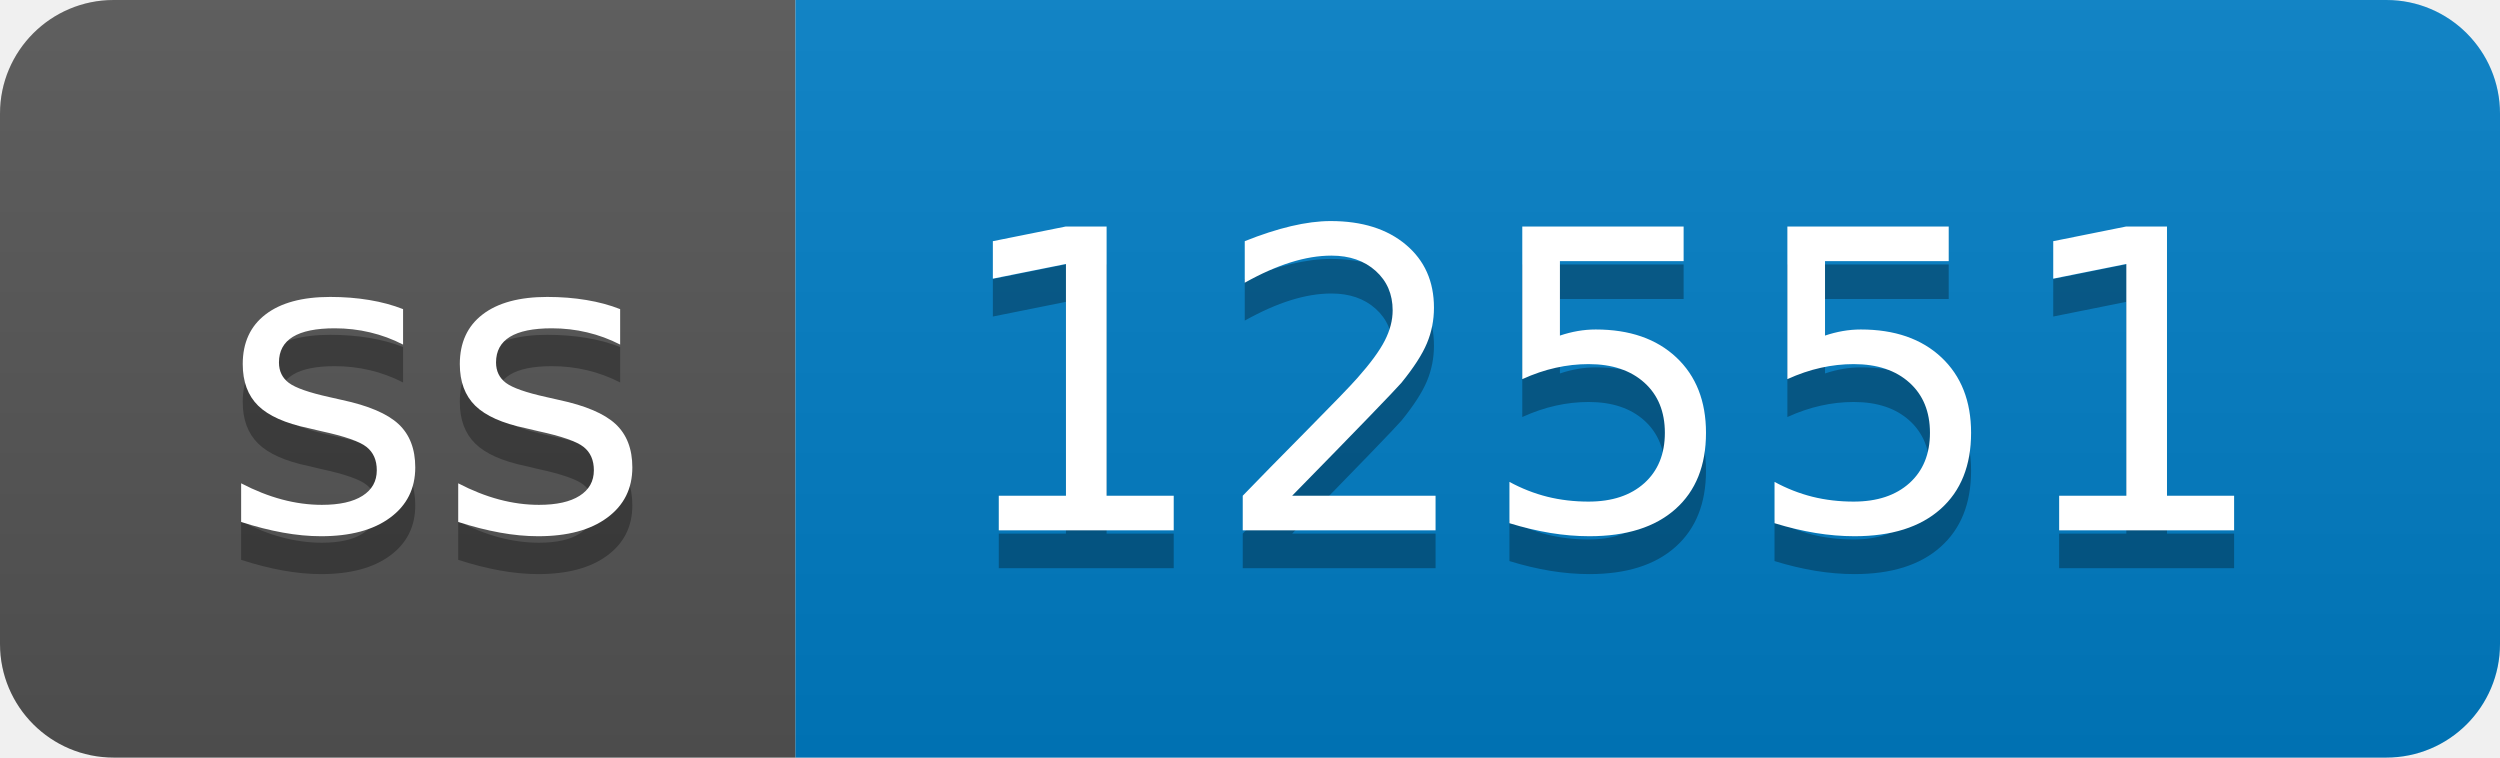
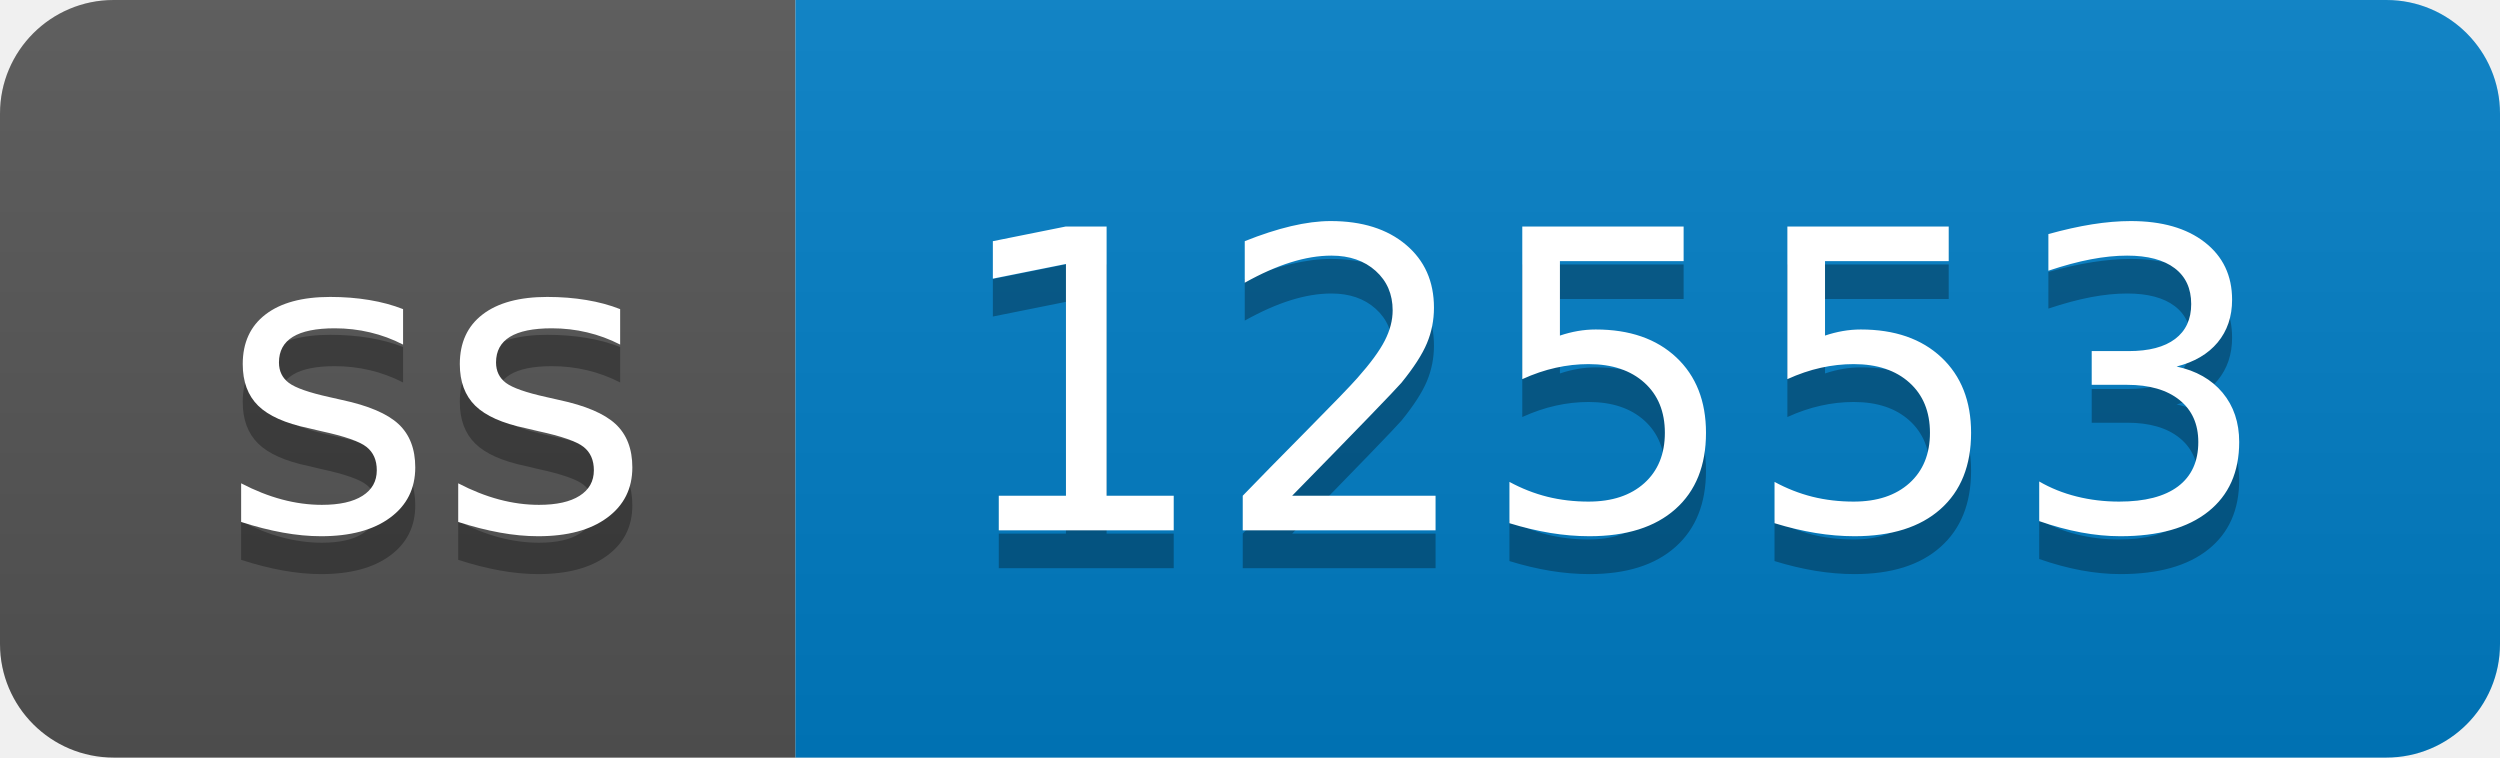
- <svg xmlns="http://www.w3.org/2000/svg" width="66" height="20" role="img" aria-label="ss: 12551">
+ <svg xmlns="http://www.w3.org/2000/svg" width="66" height="20" role="img" aria-label="ss: 12553">
  <linearGradient id="s" x2="0" y2="100%">
    <stop offset="0" stop-color="#bbb" stop-opacity=".1" />
    <stop offset="1" stop-opacity=".1" />
  </linearGradient>
  <clipPath id="r">
    <rect width="66" height="20" rx="3" fill="#fff" />
  </clipPath>
  <g clip-path="url(#r)">
    <rect width="21" height="20" fill="#555" />
    <rect x="21" width="45" height="20" fill="#007ec6" />
    <rect width="66" height="20" fill="url(#s)" />
  </g>
  <g fill="#fff" text-anchor="middle" font-family="Verdana,Geneva,DejaVu Sans,sans-serif" text-rendering="geometricPrecision" font-size="110">
    <text aria-hidden="true" x="115" y="150" fill="#010101" fill-opacity=".3" transform="scale(.1)" textLength="110">ss</text>
    <text x="115" y="140" transform="scale(.1)" fill="#fff" textLength="110">ss</text>
-     <text aria-hidden="true" x="425" y="150" fill="#010101" fill-opacity=".3" transform="scale(.1)" textLength="350">12551</text>
-     <text x="425" y="140" transform="scale(.1)" fill="#fff" textLength="350">12551</text>
+     <text aria-hidden="true" x="425" y="150" fill="#010101" fill-opacity=".3" transform="scale(.1)" textLength="350">12553</text>
+     <text x="425" y="140" transform="scale(.1)" fill="#fff" textLength="350">12553</text>
  </g>
</svg>
